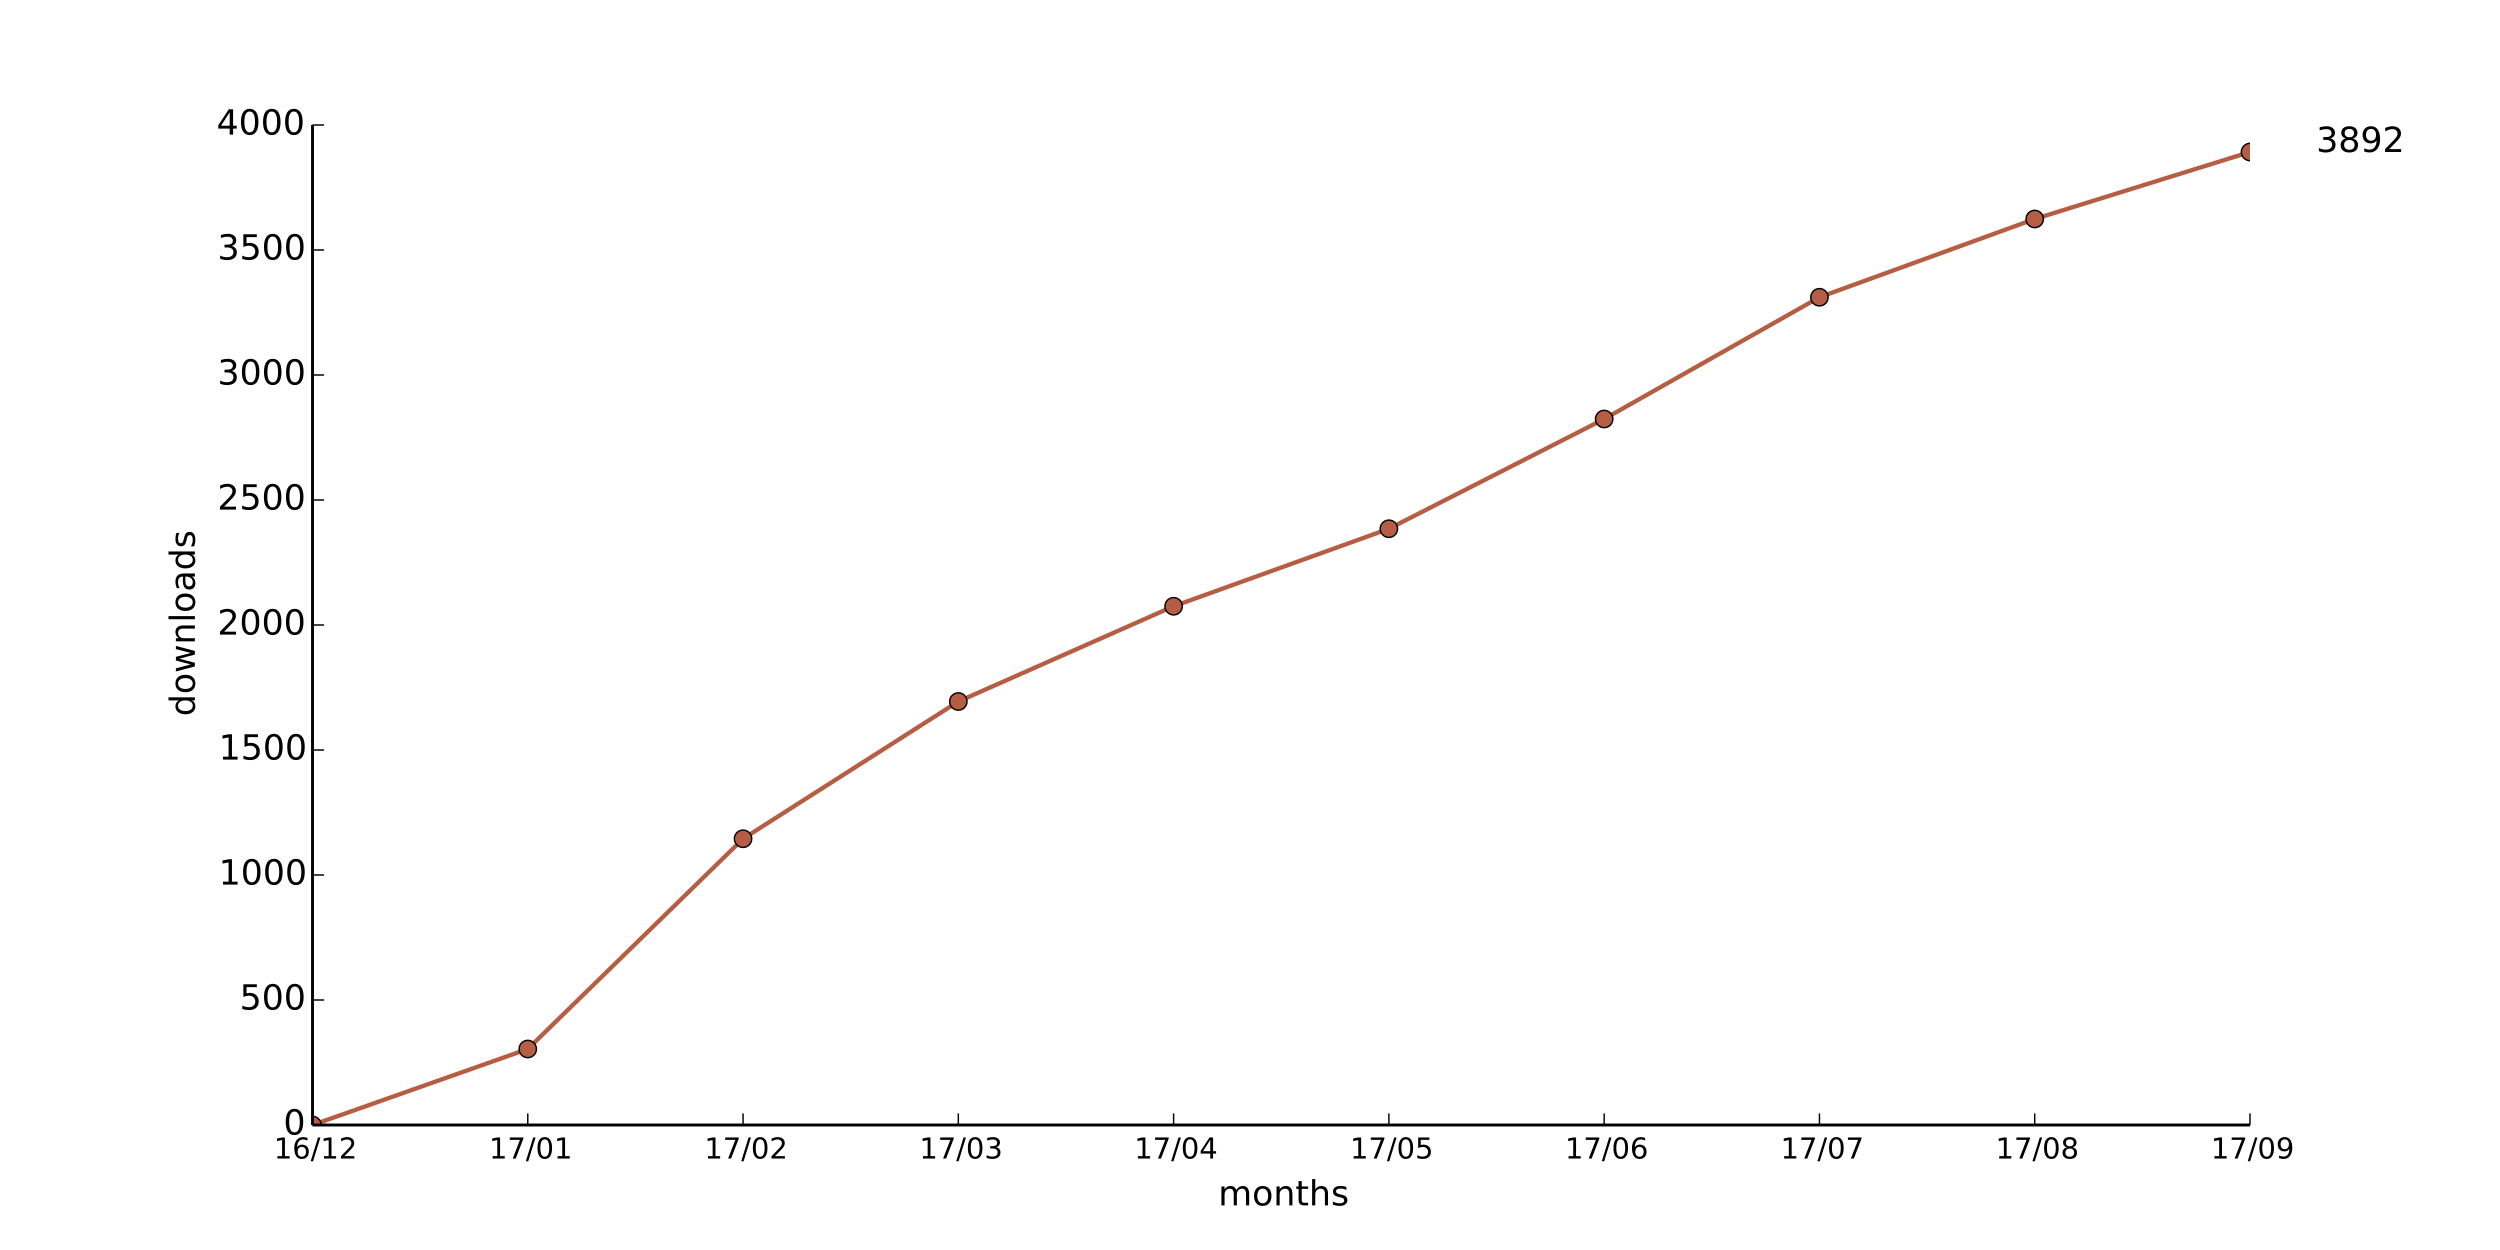
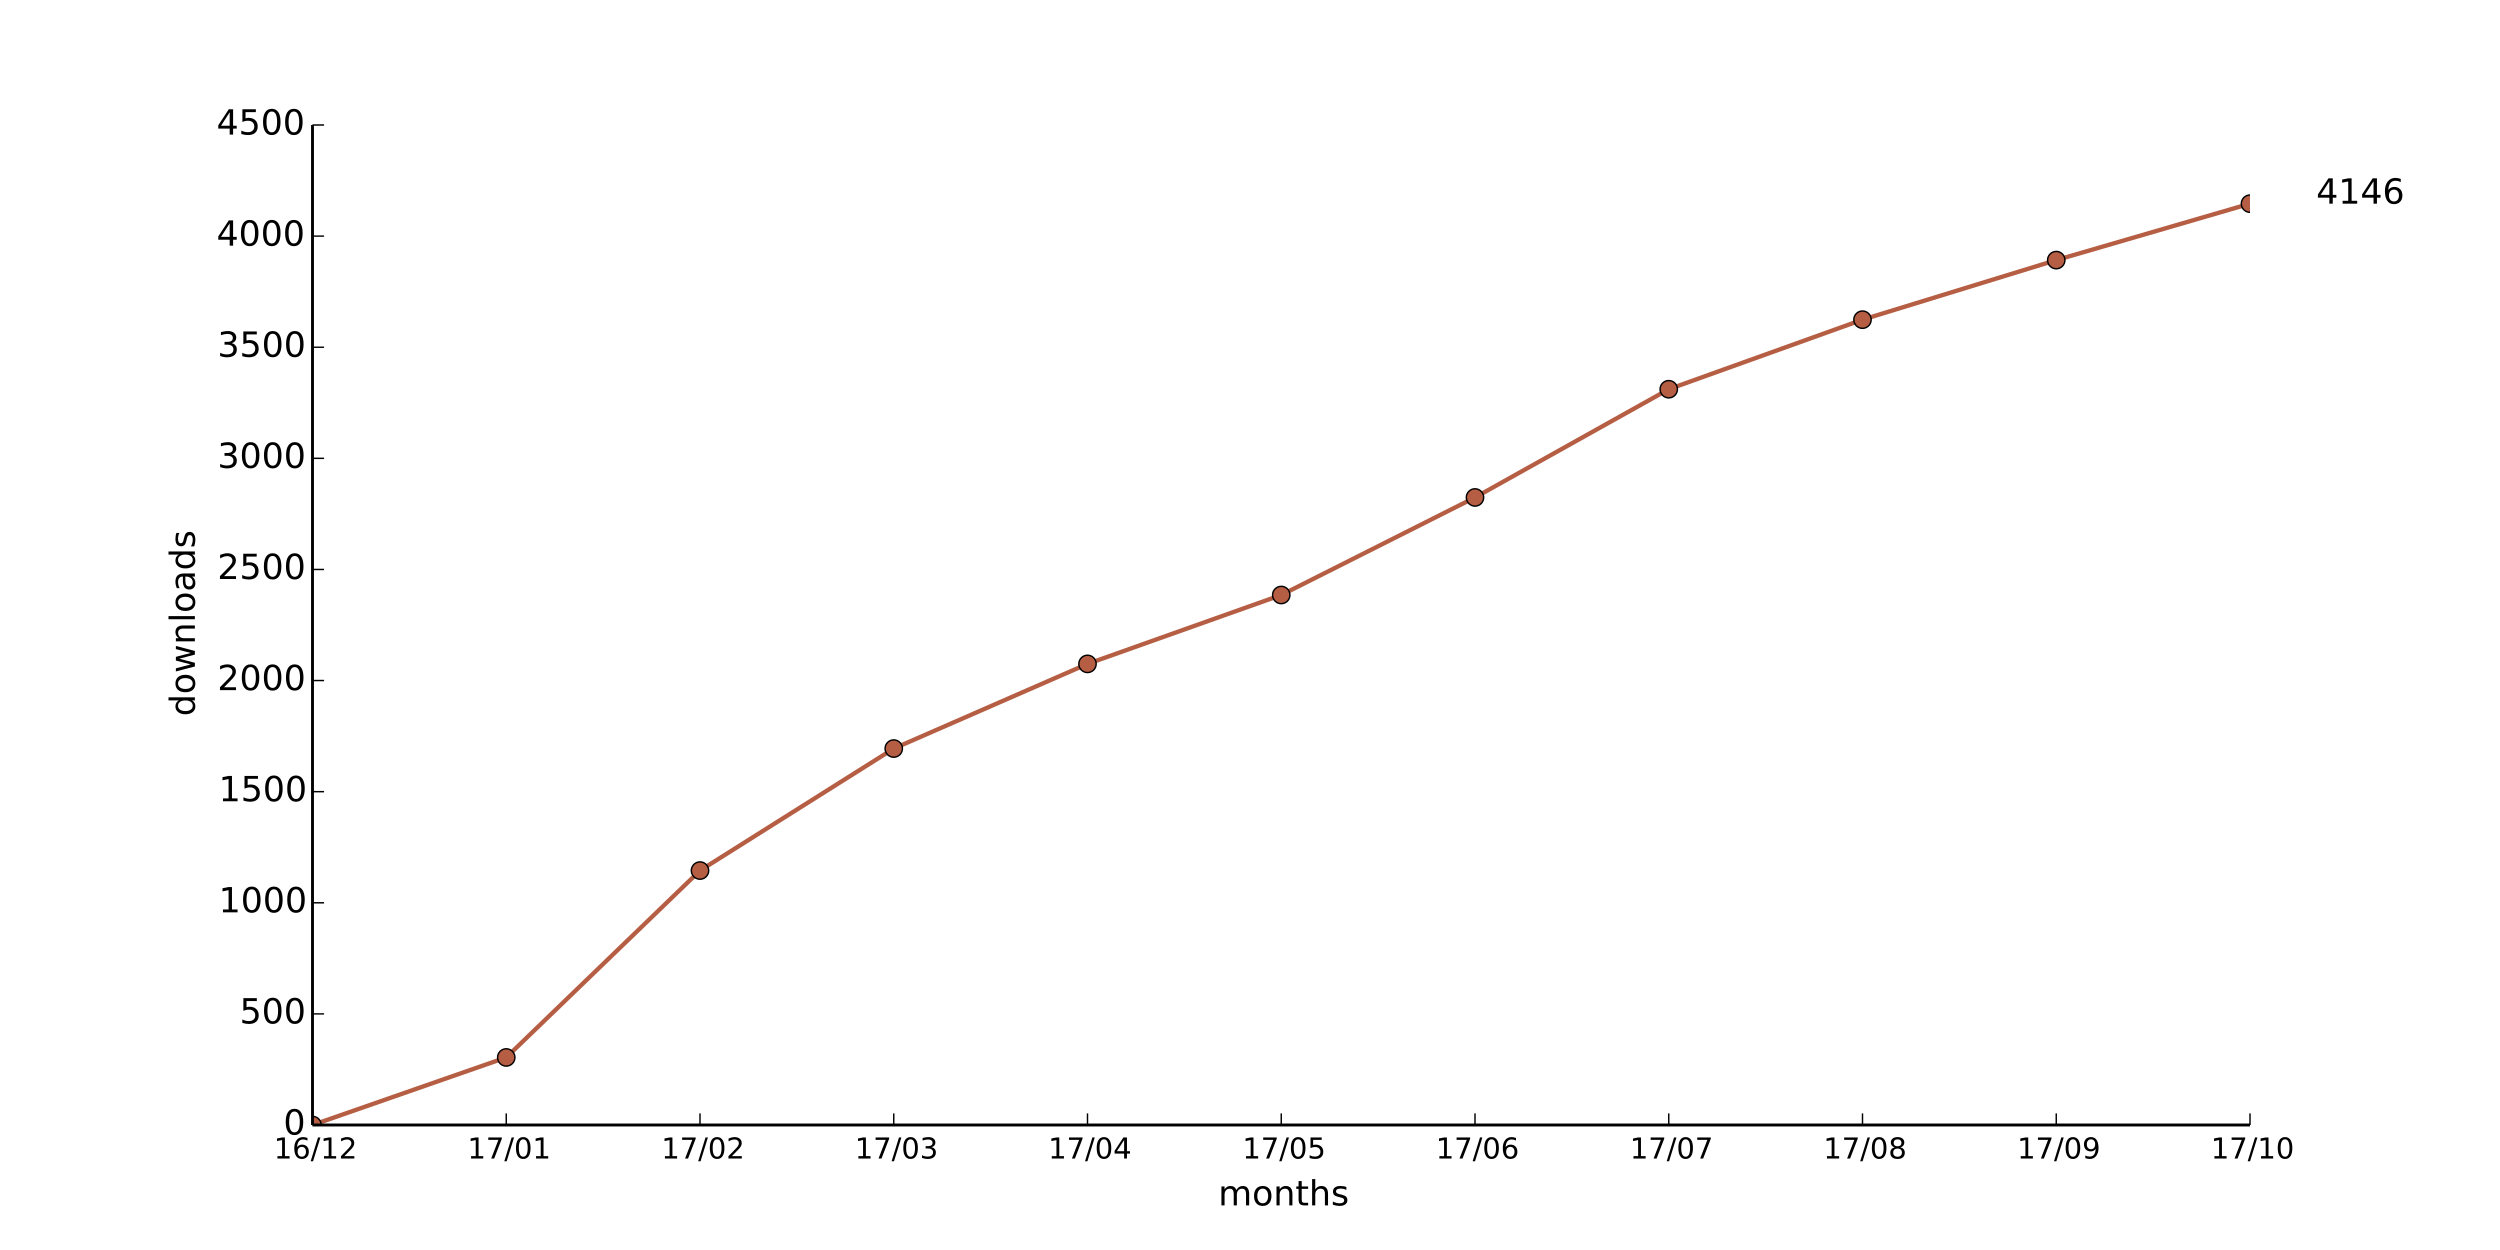
<svg xmlns="http://www.w3.org/2000/svg" xmlns:xlink="http://www.w3.org/1999/xlink" height="432pt" version="1.1" viewBox="0 0 864 432" width="864pt">
  <defs>
    <style type="text/css">
*{stroke-linecap:butt;stroke-linejoin:round;}
  </style>
  </defs>
  <g id="figure_1">
    <g id="patch_1">
      <path d=" M0 432 L864 432 L864 0 L0 0 z " style="fill:#ffffff;" />
    </g>
    <g id="axes_1">
      <g id="patch_2">
        <path d=" M108 388.8 L777.6 388.8 L777.6 43.2 L108 43.2 z " style="fill:#ffffff;" />
      </g>
      <g id="line2d_1">
-         <path clip-path="url(#pad36b945f0)" d=" M108 388.8 L182.4 362.534 L256.8 289.872 L331.2 242.438 L405.6 209.52 L480 182.736 L554.4 144.806 L628.8 102.73 L703.2 75.686 L777.6 52.531" style="fill:none;stroke:#b55e43;stroke-linecap:square;stroke-width:1.5;" />
+         <path clip-path="url(#pad36b945f0)" d=" M108 388.8 L174.96 365.453 L241.92 300.864 L308.88 258.701 L375.84 229.44 L442.8 205.632 L509.76 171.917 L576.72 134.515 L643.68 110.477 L710.64 89.894 L777.6 70.387" style="fill:none;stroke:#b55e43;stroke-linecap:square;stroke-width:1.5;" />
      </g>
      <g id="line2d_2">
        <defs>
          <path d=" M0 3 C0.796 3 1.559 2.684 2.121 2.121 C2.684 1.559 3 0.796 3 0 C3 -0.796 2.684 -1.559 2.121 -2.121 C1.559 -2.684 0.796 -3 0 -3 C-0.796 -3 -1.559 -2.684 -2.121 -2.121 C-2.684 -1.559 -3 -0.796 -3 0 C-3 0.796 -2.684 1.559 -2.121 2.121 C-1.559 2.684 -0.796 3 0 3 z " id="m6b2eb6d889" style="stroke:#000000;stroke-width:0.5;" />
        </defs>
        <g clip-path="url(#pad36b945f0)">
          <use style="fill:#b55e43;stroke:#000000;stroke-width:0.5;" x="108.0" xlink:href="#m6b2eb6d889" y="388.8" />
-           <use style="fill:#b55e43;stroke:#000000;stroke-width:0.5;" x="182.4" xlink:href="#m6b2eb6d889" y="362.534" />
-           <use style="fill:#b55e43;stroke:#000000;stroke-width:0.5;" x="256.8" xlink:href="#m6b2eb6d889" y="289.872" />
-           <use style="fill:#b55e43;stroke:#000000;stroke-width:0.5;" x="331.2" xlink:href="#m6b2eb6d889" y="242.438" />
-           <use style="fill:#b55e43;stroke:#000000;stroke-width:0.5;" x="405.6" xlink:href="#m6b2eb6d889" y="209.52" />
-           <use style="fill:#b55e43;stroke:#000000;stroke-width:0.5;" x="480.0" xlink:href="#m6b2eb6d889" y="182.736" />
-           <use style="fill:#b55e43;stroke:#000000;stroke-width:0.5;" x="554.4" xlink:href="#m6b2eb6d889" y="144.806" />
-           <use style="fill:#b55e43;stroke:#000000;stroke-width:0.5;" x="628.8" xlink:href="#m6b2eb6d889" y="102.73" />
-           <use style="fill:#b55e43;stroke:#000000;stroke-width:0.5;" x="703.2" xlink:href="#m6b2eb6d889" y="75.686" />
-           <use style="fill:#b55e43;stroke:#000000;stroke-width:0.5;" x="777.6" xlink:href="#m6b2eb6d889" y="52.531" />
+           <use style="fill:#b55e43;stroke:#000000;stroke-width:0.5;" x="174.96" xlink:href="#m6b2eb6d889" y="365.453" />
+           <use style="fill:#b55e43;stroke:#000000;stroke-width:0.5;" x="241.92" xlink:href="#m6b2eb6d889" y="300.864" />
+           <use style="fill:#b55e43;stroke:#000000;stroke-width:0.5;" x="308.88" xlink:href="#m6b2eb6d889" y="258.701" />
+           <use style="fill:#b55e43;stroke:#000000;stroke-width:0.5;" x="375.84" xlink:href="#m6b2eb6d889" y="229.44" />
+           <use style="fill:#b55e43;stroke:#000000;stroke-width:0.5;" x="442.8" xlink:href="#m6b2eb6d889" y="205.632" />
+           <use style="fill:#b55e43;stroke:#000000;stroke-width:0.5;" x="509.76" xlink:href="#m6b2eb6d889" y="171.917" />
+           <use style="fill:#b55e43;stroke:#000000;stroke-width:0.5;" x="576.72" xlink:href="#m6b2eb6d889" y="134.515" />
+           <use style="fill:#b55e43;stroke:#000000;stroke-width:0.5;" x="643.68" xlink:href="#m6b2eb6d889" y="110.477" />
+           <use style="fill:#b55e43;stroke:#000000;stroke-width:0.5;" x="710.64" xlink:href="#m6b2eb6d889" y="89.894" />
+           <use style="fill:#b55e43;stroke:#000000;stroke-width:0.5;" x="777.6" xlink:href="#m6b2eb6d889" y="70.387" />
        </g>
      </g>
      <g id="matplotlib.axis_1">
        <g id="xtick_1">
          <g id="line2d_3">
            <defs>
              <path d=" M0 0 L0 -4" id="m93b0483c22" style="stroke:#000000;stroke-width:0.5;" />
            </defs>
            <g>
              <use style="stroke:#000000;stroke-width:0.5;" x="108.0" xlink:href="#m93b0483c22" y="388.8" />
            </g>
          </g>
          <g id="text_1">
            <defs>
              <path d=" M12.406 8.297 L28.516 8.297 L28.516 63.922 L10.984 60.406 L10.984 69.391 L28.422 72.906 L38.281 72.906 L38.281 8.297 L54.391 8.297 L54.391 0 L12.406 0 z " id="DejaVuSans-31" />
              <path d=" M19.188 8.297 L53.609 8.297 L53.609 0 L7.328 0 L7.328 8.297 Q12.938 14.109 22.625 23.891 Q32.328 33.688 34.812 36.531 Q39.547 41.844 41.422 45.531 Q43.312 49.219 43.312 52.781 Q43.312 58.594 39.234 62.25 Q35.156 65.922 28.609 65.922 Q23.969 65.922 18.812 64.312 Q13.672 62.703 7.812 59.422 L7.812 69.391 Q13.766 71.781 18.938 73 Q24.125 74.219 28.422 74.219 Q39.75 74.219 46.484 68.547 Q53.219 62.891 53.219 53.422 Q53.219 48.922 51.531 44.891 Q49.859 40.875 45.406 35.406 Q44.188 33.984 37.641 27.219 Q31.109 20.453 19.188 8.297" id="DejaVuSans-32" />
              <path d=" M25.391 72.906 L33.688 72.906 L8.297 -9.281 L0 -9.281 z " id="DejaVuSans-2f" />
              <path d=" M33.016 40.375 Q26.375 40.375 22.484 35.828 Q18.609 31.297 18.609 23.391 Q18.609 15.531 22.484 10.953 Q26.375 6.391 33.016 6.391 Q39.656 6.391 43.531 10.953 Q47.406 15.531 47.406 23.391 Q47.406 31.297 43.531 35.828 Q39.656 40.375 33.016 40.375 M52.594 71.297 L52.594 62.312 Q48.875 64.062 45.094 64.984 Q41.312 65.922 37.594 65.922 Q27.828 65.922 22.672 59.328 Q17.531 52.734 16.797 39.406 Q19.672 43.656 24.016 45.922 Q28.375 48.188 33.594 48.188 Q44.578 48.188 50.953 41.516 Q57.328 34.859 57.328 23.391 Q57.328 12.156 50.688 5.359 Q44.047 -1.422 33.016 -1.422 Q20.359 -1.422 13.672 8.266 Q6.984 17.969 6.984 36.375 Q6.984 53.656 15.188 63.938 Q23.391 74.219 37.203 74.219 Q40.922 74.219 44.703 73.484 Q48.484 72.75 52.594 71.297" id="DejaVuSans-36" />
            </defs>
            <g transform="translate(94.64062 400.3984)scale(0.1 -0.1)">
              <use xlink:href="#DejaVuSans-31" />
              <use x="63.623" xlink:href="#DejaVuSans-36" />
              <use x="127.246" xlink:href="#DejaVuSans-2f" />
              <use x="160.938" xlink:href="#DejaVuSans-31" />
              <use x="224.561" xlink:href="#DejaVuSans-32" />
            </g>
          </g>
        </g>
        <g id="xtick_2">
          <g id="line2d_4">
            <g>
-               <use style="stroke:#000000;stroke-width:0.5;" x="182.4" xlink:href="#m93b0483c22" y="388.8" />
+               <use style="stroke:#000000;stroke-width:0.5;" x="174.96" xlink:href="#m93b0483c22" y="388.8" />
            </g>
          </g>
          <g id="text_2">
            <defs>
              <path d=" M31.781 66.406 Q24.172 66.406 20.328 58.906 Q16.5 51.422 16.5 36.375 Q16.5 21.391 20.328 13.891 Q24.172 6.391 31.781 6.391 Q39.453 6.391 43.281 13.891 Q47.125 21.391 47.125 36.375 Q47.125 51.422 43.281 58.906 Q39.453 66.406 31.781 66.406 M31.781 74.219 Q44.047 74.219 50.516 64.516 Q56.984 54.828 56.984 36.375 Q56.984 17.969 50.516 8.266 Q44.047 -1.422 31.781 -1.422 Q19.531 -1.422 13.062 8.266 Q6.594 17.969 6.594 36.375 Q6.594 54.828 13.062 64.516 Q19.531 74.219 31.781 74.219" id="DejaVuSans-30" />
              <path d=" M8.203 72.906 L55.078 72.906 L55.078 68.703 L28.609 0 L18.312 0 L43.219 64.594 L8.203 64.594 z " id="DejaVuSans-37" />
            </defs>
-             <g transform="translate(169.0016 400.3984)scale(0.1 -0.1)">
+             <g transform="translate(161.5616 400.3984)scale(0.1 -0.1)">
              <use xlink:href="#DejaVuSans-31" />
              <use x="63.623" xlink:href="#DejaVuSans-37" />
              <use x="127.246" xlink:href="#DejaVuSans-2f" />
              <use x="160.938" xlink:href="#DejaVuSans-30" />
              <use x="224.561" xlink:href="#DejaVuSans-31" />
            </g>
          </g>
        </g>
        <g id="xtick_3">
          <g id="line2d_5">
            <g>
-               <use style="stroke:#000000;stroke-width:0.5;" x="256.8" xlink:href="#m93b0483c22" y="388.8" />
+               <use style="stroke:#000000;stroke-width:0.5;" x="241.92" xlink:href="#m93b0483c22" y="388.8" />
            </g>
          </g>
          <g id="text_3">
-             <g transform="translate(243.4406 400.3984)scale(0.1 -0.1)">
+             <g transform="translate(228.5606 400.3984)scale(0.1 -0.1)">
              <use xlink:href="#DejaVuSans-31" />
              <use x="63.623" xlink:href="#DejaVuSans-37" />
              <use x="127.246" xlink:href="#DejaVuSans-2f" />
              <use x="160.938" xlink:href="#DejaVuSans-30" />
              <use x="224.561" xlink:href="#DejaVuSans-32" />
            </g>
          </g>
        </g>
        <g id="xtick_4">
          <g id="line2d_6">
            <g>
-               <use style="stroke:#000000;stroke-width:0.5;" x="331.2" xlink:href="#m93b0483c22" y="388.8" />
+               <use style="stroke:#000000;stroke-width:0.5;" x="308.88" xlink:href="#m93b0483c22" y="388.8" />
            </g>
          </g>
          <g id="text_4">
            <defs>
              <path d=" M40.578 39.312 Q47.656 37.797 51.625 33 Q55.609 28.219 55.609 21.188 Q55.609 10.406 48.188 4.484 Q40.766 -1.422 27.094 -1.422 Q22.516 -1.422 17.656 -0.516 Q12.797 0.391 7.625 2.203 L7.625 11.719 Q11.719 9.328 16.594 8.109 Q21.484 6.891 26.812 6.891 Q36.078 6.891 40.938 10.547 Q45.797 14.203 45.797 21.188 Q45.797 27.641 41.281 31.266 Q36.766 34.906 28.719 34.906 L20.219 34.906 L20.219 43.016 L29.109 43.016 Q36.375 43.016 40.234 45.922 Q44.094 48.828 44.094 54.297 Q44.094 59.906 40.109 62.906 Q36.141 65.922 28.719 65.922 Q24.656 65.922 20.016 65.031 Q15.375 64.156 9.812 62.312 L9.812 71.094 Q15.438 72.656 20.344 73.438 Q25.25 74.219 29.594 74.219 Q40.828 74.219 47.359 69.109 Q53.906 64.016 53.906 55.328 Q53.906 49.266 50.438 45.094 Q46.969 40.922 40.578 39.312" id="DejaVuSans-33" />
            </defs>
-             <g transform="translate(317.7406 400.3984)scale(0.1 -0.1)">
+             <g transform="translate(295.4206 400.3984)scale(0.1 -0.1)">
              <use xlink:href="#DejaVuSans-31" />
              <use x="63.623" xlink:href="#DejaVuSans-37" />
              <use x="127.246" xlink:href="#DejaVuSans-2f" />
              <use x="160.938" xlink:href="#DejaVuSans-30" />
              <use x="224.561" xlink:href="#DejaVuSans-33" />
            </g>
          </g>
        </g>
        <g id="xtick_5">
          <g id="line2d_7">
            <g>
-               <use style="stroke:#000000;stroke-width:0.5;" x="405.6" xlink:href="#m93b0483c22" y="388.8" />
+               <use style="stroke:#000000;stroke-width:0.5;" x="375.84" xlink:href="#m93b0483c22" y="388.8" />
            </g>
          </g>
          <g id="text_5">
            <defs>
              <path d=" M37.797 64.312 L12.891 25.391 L37.797 25.391 z  M35.203 72.906 L47.609 72.906 L47.609 25.391 L58.016 25.391 L58.016 17.188 L47.609 17.188 L47.609 0 L37.797 0 L37.797 17.188 L4.891 17.188 L4.891 26.703 z " id="DejaVuSans-34" />
            </defs>
-             <g transform="translate(392.0203 400.3984)scale(0.1 -0.1)">
+             <g transform="translate(362.2603 400.3984)scale(0.1 -0.1)">
              <use xlink:href="#DejaVuSans-31" />
              <use x="63.623" xlink:href="#DejaVuSans-37" />
              <use x="127.246" xlink:href="#DejaVuSans-2f" />
              <use x="160.938" xlink:href="#DejaVuSans-30" />
              <use x="224.561" xlink:href="#DejaVuSans-34" />
            </g>
          </g>
        </g>
        <g id="xtick_6">
          <g id="line2d_8">
            <g>
-               <use style="stroke:#000000;stroke-width:0.5;" x="480.0" xlink:href="#m93b0483c22" y="388.8" />
+               <use style="stroke:#000000;stroke-width:0.5;" x="442.8" xlink:href="#m93b0483c22" y="388.8" />
            </g>
          </g>
          <g id="text_6">
            <defs>
              <path d=" M10.797 72.906 L49.516 72.906 L49.516 64.594 L19.828 64.594 L19.828 46.734 Q21.969 47.469 24.109 47.828 Q26.266 48.188 28.422 48.188 Q40.625 48.188 47.75 41.5 Q54.891 34.812 54.891 23.391 Q54.891 11.625 47.562 5.094 Q40.234 -1.422 26.906 -1.422 Q22.312 -1.422 17.547 -0.641 Q12.797 0.141 7.719 1.703 L7.719 11.625 Q12.109 9.234 16.797 8.062 Q21.484 6.891 26.703 6.891 Q35.156 6.891 40.078 11.328 Q45.016 15.766 45.016 23.391 Q45.016 31 40.078 35.438 Q35.156 39.891 26.703 39.891 Q22.75 39.891 18.812 39.016 Q14.891 38.141 10.797 36.281 z " id="DejaVuSans-35" />
            </defs>
-             <g transform="translate(466.5766 400.3984)scale(0.1 -0.1)">
+             <g transform="translate(429.3766 400.3984)scale(0.1 -0.1)">
              <use xlink:href="#DejaVuSans-31" />
              <use x="63.623" xlink:href="#DejaVuSans-37" />
              <use x="127.246" xlink:href="#DejaVuSans-2f" />
              <use x="160.938" xlink:href="#DejaVuSans-30" />
              <use x="224.561" xlink:href="#DejaVuSans-35" />
            </g>
          </g>
        </g>
        <g id="xtick_7">
          <g id="line2d_9">
            <g>
-               <use style="stroke:#000000;stroke-width:0.5;" x="554.4" xlink:href="#m93b0483c22" y="388.8" />
+               <use style="stroke:#000000;stroke-width:0.5;" x="509.76" xlink:href="#m93b0483c22" y="388.8" />
            </g>
          </g>
          <g id="text_7">
-             <g transform="translate(540.8547 400.3984)scale(0.1 -0.1)">
+             <g transform="translate(496.2147 400.3984)scale(0.1 -0.1)">
              <use xlink:href="#DejaVuSans-31" />
              <use x="63.623" xlink:href="#DejaVuSans-37" />
              <use x="127.246" xlink:href="#DejaVuSans-2f" />
              <use x="160.938" xlink:href="#DejaVuSans-30" />
              <use x="224.561" xlink:href="#DejaVuSans-36" />
            </g>
          </g>
        </g>
        <g id="xtick_8">
          <g id="line2d_10">
            <g>
-               <use style="stroke:#000000;stroke-width:0.5;" x="628.8" xlink:href="#m93b0483c22" y="388.8" />
+               <use style="stroke:#000000;stroke-width:0.5;" x="576.72" xlink:href="#m93b0483c22" y="388.8" />
            </g>
          </g>
          <g id="text_8">
-             <g transform="translate(615.3672 400.3984)scale(0.1 -0.1)">
+             <g transform="translate(563.2872 400.3984)scale(0.1 -0.1)">
              <use xlink:href="#DejaVuSans-31" />
              <use x="63.623" xlink:href="#DejaVuSans-37" />
              <use x="127.246" xlink:href="#DejaVuSans-2f" />
              <use x="160.938" xlink:href="#DejaVuSans-30" />
              <use x="224.561" xlink:href="#DejaVuSans-37" />
            </g>
          </g>
        </g>
        <g id="xtick_9">
          <g id="line2d_11">
            <g>
-               <use style="stroke:#000000;stroke-width:0.5;" x="703.2" xlink:href="#m93b0483c22" y="388.8" />
+               <use style="stroke:#000000;stroke-width:0.5;" x="643.68" xlink:href="#m93b0483c22" y="388.8" />
            </g>
          </g>
          <g id="text_9">
            <defs>
              <path d=" M31.781 34.625 Q24.75 34.625 20.719 30.859 Q16.703 27.094 16.703 20.516 Q16.703 13.922 20.719 10.156 Q24.75 6.391 31.781 6.391 Q38.812 6.391 42.859 10.172 Q46.922 13.969 46.922 20.516 Q46.922 27.094 42.891 30.859 Q38.875 34.625 31.781 34.625 M21.922 38.812 Q15.578 40.375 12.031 44.719 Q8.5 49.078 8.5 55.328 Q8.5 64.062 14.719 69.141 Q20.953 74.219 31.781 74.219 Q42.672 74.219 48.875 69.141 Q55.078 64.062 55.078 55.328 Q55.078 49.078 51.531 44.719 Q48 40.375 41.703 38.812 Q48.828 37.156 52.797 32.312 Q56.781 27.484 56.781 20.516 Q56.781 9.906 50.312 4.234 Q43.844 -1.422 31.781 -1.422 Q19.734 -1.422 13.25 4.234 Q6.781 9.906 6.781 20.516 Q6.781 27.484 10.781 32.312 Q14.797 37.156 21.922 38.812 M18.312 54.391 Q18.312 48.734 21.844 45.562 Q25.391 42.391 31.781 42.391 Q38.141 42.391 41.719 45.562 Q45.312 48.734 45.312 54.391 Q45.312 60.062 41.719 63.234 Q38.141 66.406 31.781 66.406 Q25.391 66.406 21.844 63.234 Q18.312 60.062 18.312 54.391" id="DejaVuSans-38" />
            </defs>
-             <g transform="translate(689.682 400.3984)scale(0.1 -0.1)">
+             <g transform="translate(630.162 400.3984)scale(0.1 -0.1)">
              <use xlink:href="#DejaVuSans-31" />
              <use x="63.623" xlink:href="#DejaVuSans-37" />
              <use x="127.246" xlink:href="#DejaVuSans-2f" />
              <use x="160.938" xlink:href="#DejaVuSans-30" />
              <use x="224.561" xlink:href="#DejaVuSans-38" />
            </g>
          </g>
        </g>
        <g id="xtick_10">
          <g id="line2d_12">
            <g>
+               <use style="stroke:#000000;stroke-width:0.5;" x="710.64" xlink:href="#m93b0483c22" y="388.8" />
+             </g>
+           </g>
+           <g id="text_10">
+             <defs>
+               <path d=" M10.984 1.516 L10.984 10.5 Q14.703 8.734 18.5 7.812 Q22.312 6.891 25.984 6.891 Q35.75 6.891 40.891 13.453 Q46.047 20.016 46.781 33.406 Q43.953 29.203 39.594 26.953 Q35.25 24.703 29.984 24.703 Q19.047 24.703 12.672 31.312 Q6.297 37.938 6.297 49.422 Q6.297 60.641 12.938 67.422 Q19.578 74.219 30.609 74.219 Q43.266 74.219 49.922 64.516 Q56.594 54.828 56.594 36.375 Q56.594 19.141 48.406 8.859 Q40.234 -1.422 26.422 -1.422 Q22.703 -1.422 18.891 -0.688 Q15.094 0.047 10.984 1.516 M30.609 32.422 Q37.25 32.422 41.125 36.953 Q45.016 41.5 45.016 49.422 Q45.016 57.281 41.125 61.844 Q37.25 66.406 30.609 66.406 Q23.969 66.406 20.094 61.844 Q16.219 57.281 16.219 49.422 Q16.219 41.5 20.094 36.953 Q23.969 32.422 30.609 32.422" id="DejaVuSans-39" />
+             </defs>
+             <g transform="translate(697.1314 400.3984)scale(0.1 -0.1)">
+               <use xlink:href="#DejaVuSans-31" />
+               <use x="63.623" xlink:href="#DejaVuSans-37" />
+               <use x="127.246" xlink:href="#DejaVuSans-2f" />
+               <use x="160.938" xlink:href="#DejaVuSans-30" />
+               <use x="224.561" xlink:href="#DejaVuSans-39" />
+             </g>
+           </g>
+         </g>
+         <g id="xtick_11">
+           <g id="line2d_13">
+             <g>
              <use style="stroke:#000000;stroke-width:0.5;" x="777.6" xlink:href="#m93b0483c22" y="388.8" />
            </g>
          </g>
-           <g id="text_10">
-             <defs>
-               <path d=" M10.984 1.516 L10.984 10.5 Q14.703 8.734 18.5 7.812 Q22.312 6.891 25.984 6.891 Q35.75 6.891 40.891 13.453 Q46.047 20.016 46.781 33.406 Q43.953 29.203 39.594 26.953 Q35.25 24.703 29.984 24.703 Q19.047 24.703 12.672 31.312 Q6.297 37.938 6.297 49.422 Q6.297 60.641 12.938 67.422 Q19.578 74.219 30.609 74.219 Q43.266 74.219 49.922 64.516 Q56.594 54.828 56.594 36.375 Q56.594 19.141 48.406 8.859 Q40.234 -1.422 26.422 -1.422 Q22.703 -1.422 18.891 -0.688 Q15.094 0.047 10.984 1.516 M30.609 32.422 Q37.25 32.422 41.125 36.953 Q45.016 41.5 45.016 49.422 Q45.016 57.281 41.125 61.844 Q37.25 66.406 30.609 66.406 Q23.969 66.406 20.094 61.844 Q16.219 57.281 16.219 49.422 Q16.219 41.5 20.094 36.953 Q23.969 32.422 30.609 32.422" id="DejaVuSans-39" />
-             </defs>
-             <g transform="translate(764.0914 400.3984)scale(0.1 -0.1)">
-               <use xlink:href="#DejaVuSans-31" />
-               <use x="63.623" xlink:href="#DejaVuSans-37" />
-               <use x="127.246" xlink:href="#DejaVuSans-2f" />
-               <use x="160.938" xlink:href="#DejaVuSans-30" />
-               <use x="224.561" xlink:href="#DejaVuSans-39" />
-             </g>
-           </g>
-         </g>
-         <g id="text_11">
+           <g id="text_11">
+             <g transform="translate(764.0719 400.3984)scale(0.1 -0.1)">
+               <use xlink:href="#DejaVuSans-31" />
+               <use x="63.623" xlink:href="#DejaVuSans-37" />
+               <use x="127.246" xlink:href="#DejaVuSans-2f" />
+               <use x="160.938" xlink:href="#DejaVuSans-31" />
+               <use x="224.561" xlink:href="#DejaVuSans-30" />
+             </g>
+           </g>
+         </g>
+         <g id="text_12">
          <defs>
            <path d=" M30.609 48.391 Q23.391 48.391 19.188 42.75 Q14.984 37.109 14.984 27.297 Q14.984 17.484 19.156 11.844 Q23.344 6.203 30.609 6.203 Q37.797 6.203 41.984 11.859 Q46.188 17.531 46.188 27.297 Q46.188 37.016 41.984 42.703 Q37.797 48.391 30.609 48.391 M30.609 56 Q42.328 56 49.016 48.375 Q55.719 40.766 55.719 27.297 Q55.719 13.875 49.016 6.219 Q42.328 -1.422 30.609 -1.422 Q18.844 -1.422 12.172 6.219 Q5.516 13.875 5.516 27.297 Q5.516 40.766 12.172 48.375 Q18.844 56 30.609 56" id="DejaVuSans-6f" />
            <path d=" M52 44.188 Q55.375 50.25 60.062 53.125 Q64.75 56 71.094 56 Q79.641 56 84.281 50.016 Q88.922 44.047 88.922 33.016 L88.922 0 L79.891 0 L79.891 32.719 Q79.891 40.578 77.094 44.375 Q74.312 48.188 68.609 48.188 Q61.625 48.188 57.562 43.547 Q53.516 38.922 53.516 30.906 L53.516 0 L44.484 0 L44.484 32.719 Q44.484 40.625 41.703 44.406 Q38.922 48.188 33.109 48.188 Q26.219 48.188 22.156 43.531 Q18.109 38.875 18.109 30.906 L18.109 0 L9.078 0 L9.078 54.688 L18.109 54.688 L18.109 46.188 Q21.188 51.219 25.484 53.609 Q29.781 56 35.688 56 Q41.656 56 45.828 52.969 Q50 49.953 52 44.188" id="DejaVuSans-6d" />
            <path d=" M54.891 33.016 L54.891 0 L45.906 0 L45.906 32.719 Q45.906 40.484 42.875 44.328 Q39.844 48.188 33.797 48.188 Q26.516 48.188 22.312 43.547 Q18.109 38.922 18.109 30.906 L18.109 0 L9.078 0 L9.078 54.688 L18.109 54.688 L18.109 46.188 Q21.344 51.125 25.703 53.562 Q30.078 56 35.797 56 Q45.219 56 50.047 50.172 Q54.891 44.344 54.891 33.016" id="DejaVuSans-6e" />
            <path d=" M54.891 33.016 L54.891 0 L45.906 0 L45.906 32.719 Q45.906 40.484 42.875 44.328 Q39.844 48.188 33.797 48.188 Q26.516 48.188 22.312 43.547 Q18.109 38.922 18.109 30.906 L18.109 0 L9.078 0 L9.078 75.984 L18.109 75.984 L18.109 46.188 Q21.344 51.125 25.703 53.562 Q30.078 56 35.797 56 Q45.219 56 50.047 50.172 Q54.891 44.344 54.891 33.016" id="DejaVuSans-68" />
            <path d=" M18.312 70.219 L18.312 54.688 L36.812 54.688 L36.812 47.703 L18.312 47.703 L18.312 18.016 Q18.312 11.328 20.141 9.422 Q21.969 7.516 27.594 7.516 L36.812 7.516 L36.812 0 L27.594 0 Q17.188 0 13.234 3.875 Q9.281 7.766 9.281 18.016 L9.281 47.703 L2.688 47.703 L2.688 54.688 L9.281 54.688 L9.281 70.219 z " id="DejaVuSans-74" />
            <path d=" M44.281 53.078 L44.281 44.578 Q40.484 46.531 36.375 47.5 Q32.281 48.484 27.875 48.484 Q21.188 48.484 17.844 46.438 Q14.5 44.391 14.5 40.281 Q14.5 37.156 16.891 35.375 Q19.281 33.594 26.516 31.984 L29.594 31.297 Q39.156 29.25 43.188 25.516 Q47.219 21.781 47.219 15.094 Q47.219 7.469 41.188 3.016 Q35.156 -1.422 24.609 -1.422 Q20.219 -1.422 15.453 -0.562 Q10.688 0.297 5.422 2 L5.422 11.281 Q10.406 8.688 15.234 7.391 Q20.062 6.109 24.812 6.109 Q31.156 6.109 34.562 8.281 Q37.984 10.453 37.984 14.406 Q37.984 18.062 35.516 20.016 Q33.062 21.969 24.703 23.781 L21.578 24.516 Q13.234 26.266 9.516 29.906 Q5.812 33.547 5.812 39.891 Q5.812 47.609 11.281 51.797 Q16.75 56 26.812 56 Q31.781 56 36.172 55.266 Q40.578 54.547 44.281 53.078" id="DejaVuSans-73" />
          </defs>
          <g transform="translate(421.0387 416.5962)scale(0.12 -0.12)">
            <use xlink:href="#DejaVuSans-6d" />
            <use x="97.412" xlink:href="#DejaVuSans-6f" />
            <use x="158.594" xlink:href="#DejaVuSans-6e" />
            <use x="221.973" xlink:href="#DejaVuSans-74" />
            <use x="261.182" xlink:href="#DejaVuSans-68" />
            <use x="324.561" xlink:href="#DejaVuSans-73" />
          </g>
        </g>
      </g>
      <g id="matplotlib.axis_2">
        <g id="ytick_1">
-           <g id="line2d_13">
+           <g id="line2d_14">
            <defs>
              <path d=" M0 0 L4 0" id="m728421d6d4" style="stroke:#000000;stroke-width:0.5;" />
            </defs>
            <g>
              <use style="stroke:#000000;stroke-width:0.5;" x="108.0" xlink:href="#m728421d6d4" y="388.8" />
            </g>
          </g>
-           <g id="text_12">
+           <g id="text_13">
            <g transform="translate(97.95312 392.1112)scale(0.12 -0.12)">
              <use xlink:href="#DejaVuSans-30" />
            </g>
          </g>
        </g>
        <g id="ytick_2">
-           <g id="line2d_14">
-             <g>
-               <use style="stroke:#000000;stroke-width:0.5;" x="108.0" xlink:href="#m728421d6d4" y="345.6" />
-             </g>
-           </g>
-           <g id="text_13">
-             <g transform="translate(82.81812 348.9112)scale(0.12 -0.12)">
+           <g id="line2d_15">
+             <g>
+               <use style="stroke:#000000;stroke-width:0.5;" x="108.0" xlink:href="#m728421d6d4" y="350.4" />
+             </g>
+           </g>
+           <g id="text_14">
+             <g transform="translate(82.81812 353.7113)scale(0.12 -0.12)">
              <use xlink:href="#DejaVuSans-35" />
              <use x="63.623" xlink:href="#DejaVuSans-30" />
              <use x="127.246" xlink:href="#DejaVuSans-30" />
            </g>
          </g>
        </g>
        <g id="ytick_3">
-           <g id="line2d_15">
-             <g>
-               <use style="stroke:#000000;stroke-width:0.5;" x="108.0" xlink:href="#m728421d6d4" y="302.4" />
-             </g>
-           </g>
-           <g id="text_14">
-             <g transform="translate(75.575 305.7113)scale(0.12 -0.12)">
+           <g id="line2d_16">
+             <g>
+               <use style="stroke:#000000;stroke-width:0.5;" x="108.0" xlink:href="#m728421d6d4" y="312.0" />
+             </g>
+           </g>
+           <g id="text_15">
+             <g transform="translate(75.575 315.3112)scale(0.12 -0.12)">
              <use xlink:href="#DejaVuSans-31" />
              <use x="63.623" xlink:href="#DejaVuSans-30" />
              <use x="127.246" xlink:href="#DejaVuSans-30" />
              <use x="190.869" xlink:href="#DejaVuSans-30" />
            </g>
          </g>
        </g>
        <g id="ytick_4">
-           <g id="line2d_16">
-             <g>
-               <use style="stroke:#000000;stroke-width:0.5;" x="108.0" xlink:href="#m728421d6d4" y="259.2" />
-             </g>
-           </g>
-           <g id="text_15">
-             <g transform="translate(75.575 262.5113)scale(0.12 -0.12)">
+           <g id="line2d_17">
+             <g>
+               <use style="stroke:#000000;stroke-width:0.5;" x="108.0" xlink:href="#m728421d6d4" y="273.6" />
+             </g>
+           </g>
+           <g id="text_16">
+             <g transform="translate(75.575 276.9112)scale(0.12 -0.12)">
              <use xlink:href="#DejaVuSans-31" />
              <use x="63.623" xlink:href="#DejaVuSans-35" />
              <use x="127.246" xlink:href="#DejaVuSans-30" />
              <use x="190.869" xlink:href="#DejaVuSans-30" />
            </g>
          </g>
        </g>
        <g id="ytick_5">
-           <g id="line2d_17">
-             <g>
-               <use style="stroke:#000000;stroke-width:0.5;" x="108.0" xlink:href="#m728421d6d4" y="216.0" />
-             </g>
-           </g>
-           <g id="text_16">
-             <g transform="translate(75.13625 219.3113)scale(0.12 -0.12)">
+           <g id="line2d_18">
+             <g>
+               <use style="stroke:#000000;stroke-width:0.5;" x="108.0" xlink:href="#m728421d6d4" y="235.2" />
+             </g>
+           </g>
+           <g id="text_17">
+             <g transform="translate(75.13625 238.5112)scale(0.12 -0.12)">
              <use xlink:href="#DejaVuSans-32" />
              <use x="63.623" xlink:href="#DejaVuSans-30" />
              <use x="127.246" xlink:href="#DejaVuSans-30" />
              <use x="190.869" xlink:href="#DejaVuSans-30" />
            </g>
          </g>
        </g>
        <g id="ytick_6">
-           <g id="line2d_18">
-             <g>
-               <use style="stroke:#000000;stroke-width:0.5;" x="108.0" xlink:href="#m728421d6d4" y="172.8" />
-             </g>
-           </g>
-           <g id="text_17">
-             <g transform="translate(75.13625 176.1113)scale(0.12 -0.12)">
+           <g id="line2d_19">
+             <g>
+               <use style="stroke:#000000;stroke-width:0.5;" x="108.0" xlink:href="#m728421d6d4" y="196.8" />
+             </g>
+           </g>
+           <g id="text_18">
+             <g transform="translate(75.13625 200.1113)scale(0.12 -0.12)">
              <use xlink:href="#DejaVuSans-32" />
              <use x="63.623" xlink:href="#DejaVuSans-35" />
              <use x="127.246" xlink:href="#DejaVuSans-30" />
              <use x="190.869" xlink:href="#DejaVuSans-30" />
            </g>
          </g>
        </g>
        <g id="ytick_7">
-           <g id="line2d_19">
-             <g>
-               <use style="stroke:#000000;stroke-width:0.5;" x="108.0" xlink:href="#m728421d6d4" y="129.6" />
-             </g>
-           </g>
-           <g id="text_18">
-             <g transform="translate(75.17188 132.9112)scale(0.12 -0.12)">
+           <g id="line2d_20">
+             <g>
+               <use style="stroke:#000000;stroke-width:0.5;" x="108.0" xlink:href="#m728421d6d4" y="158.4" />
+             </g>
+           </g>
+           <g id="text_19">
+             <g transform="translate(75.17188 161.7113)scale(0.12 -0.12)">
              <use xlink:href="#DejaVuSans-33" />
              <use x="63.623" xlink:href="#DejaVuSans-30" />
              <use x="127.246" xlink:href="#DejaVuSans-30" />
              <use x="190.869" xlink:href="#DejaVuSans-30" />
            </g>
          </g>
        </g>
        <g id="ytick_8">
-           <g id="line2d_20">
-             <g>
-               <use style="stroke:#000000;stroke-width:0.5;" x="108.0" xlink:href="#m728421d6d4" y="86.4" />
-             </g>
-           </g>
-           <g id="text_19">
-             <g transform="translate(75.17188 89.71125)scale(0.12 -0.12)">
+           <g id="line2d_21">
+             <g>
+               <use style="stroke:#000000;stroke-width:0.5;" x="108.0" xlink:href="#m728421d6d4" y="120.0" />
+             </g>
+           </g>
+           <g id="text_20">
+             <g transform="translate(75.17188 123.3113)scale(0.12 -0.12)">
              <use xlink:href="#DejaVuSans-33" />
              <use x="63.623" xlink:href="#DejaVuSans-35" />
              <use x="127.246" xlink:href="#DejaVuSans-30" />
              <use x="190.869" xlink:href="#DejaVuSans-30" />
            </g>
          </g>
        </g>
        <g id="ytick_9">
-           <g id="line2d_21">
+           <g id="line2d_22">
+             <g>
+               <use style="stroke:#000000;stroke-width:0.5;" x="108.0" xlink:href="#m728421d6d4" y="81.6" />
+             </g>
+           </g>
+           <g id="text_21">
+             <g transform="translate(74.84375 84.91125)scale(0.12 -0.12)">
+               <use xlink:href="#DejaVuSans-34" />
+               <use x="63.623" xlink:href="#DejaVuSans-30" />
+               <use x="127.246" xlink:href="#DejaVuSans-30" />
+               <use x="190.869" xlink:href="#DejaVuSans-30" />
+             </g>
+           </g>
+         </g>
+         <g id="ytick_10">
+           <g id="line2d_23">
            <g>
              <use style="stroke:#000000;stroke-width:0.5;" x="108.0" xlink:href="#m728421d6d4" y="43.2" />
            </g>
          </g>
-           <g id="text_20">
+           <g id="text_22">
            <g transform="translate(74.84375 46.51125)scale(0.12 -0.12)">
              <use xlink:href="#DejaVuSans-34" />
-               <use x="63.623" xlink:href="#DejaVuSans-30" />
-               <use x="127.246" xlink:href="#DejaVuSans-30" />
-               <use x="190.869" xlink:href="#DejaVuSans-30" />
-             </g>
-           </g>
-         </g>
-         <g id="text_21">
+               <use x="63.623" xlink:href="#DejaVuSans-35" />
+               <use x="127.246" xlink:href="#DejaVuSans-30" />
+               <use x="190.869" xlink:href="#DejaVuSans-30" />
+             </g>
+           </g>
+         </g>
+         <g id="text_23">
          <defs>
            <path d=" M45.406 46.391 L45.406 75.984 L54.391 75.984 L54.391 0 L45.406 0 L45.406 8.203 Q42.578 3.328 38.25 0.953 Q33.938 -1.422 27.875 -1.422 Q17.969 -1.422 11.734 6.484 Q5.516 14.406 5.516 27.297 Q5.516 40.188 11.734 48.094 Q17.969 56 27.875 56 Q33.938 56 38.25 53.625 Q42.578 51.266 45.406 46.391 M14.797 27.297 Q14.797 17.391 18.875 11.75 Q22.953 6.109 30.078 6.109 Q37.203 6.109 41.297 11.75 Q45.406 17.391 45.406 27.297 Q45.406 37.203 41.297 42.844 Q37.203 48.484 30.078 48.484 Q22.953 48.484 18.875 42.844 Q14.797 37.203 14.797 27.297" id="DejaVuSans-64" />
            <path d=" M34.281 27.484 Q23.391 27.484 19.188 25 Q14.984 22.516 14.984 16.5 Q14.984 11.719 18.141 8.906 Q21.297 6.109 26.703 6.109 Q34.188 6.109 38.703 11.406 Q43.219 16.703 43.219 25.484 L43.219 27.484 z  M52.203 31.203 L52.203 0 L43.219 0 L43.219 8.297 Q40.141 3.328 35.547 0.953 Q30.953 -1.422 24.312 -1.422 Q15.922 -1.422 10.953 3.297 Q6 8.016 6 15.922 Q6 25.141 12.172 29.828 Q18.359 34.516 30.609 34.516 L43.219 34.516 L43.219 35.406 Q43.219 41.609 39.141 45 Q35.062 48.391 27.688 48.391 Q23 48.391 18.547 47.266 Q14.109 46.141 10.016 43.891 L10.016 52.203 Q14.938 54.109 19.578 55.047 Q24.219 56 28.609 56 Q40.484 56 46.344 49.844 Q52.203 43.703 52.203 31.203" id="DejaVuSans-61" />
            <path d=" M4.203 54.688 L13.188 54.688 L24.422 12.016 L35.594 54.688 L46.188 54.688 L57.422 12.016 L68.609 54.688 L77.594 54.688 L63.281 0 L52.688 0 L40.922 44.828 L29.109 0 L18.5 0 z " id="DejaVuSans-77" />
            <path d=" M9.422 75.984 L18.406 75.984 L18.406 0 L9.422 0 z " id="DejaVuSans-6c" />
          </defs>
          <g transform="translate(67.34812 247.5159)rotate(-90.0)scale(0.12 -0.12)">
            <use xlink:href="#DejaVuSans-64" />
            <use x="63.477" xlink:href="#DejaVuSans-6f" />
            <use x="124.658" xlink:href="#DejaVuSans-77" />
            <use x="206.445" xlink:href="#DejaVuSans-6e" />
            <use x="269.824" xlink:href="#DejaVuSans-6c" />
            <use x="297.607" xlink:href="#DejaVuSans-6f" />
            <use x="358.789" xlink:href="#DejaVuSans-61" />
            <use x="420.068" xlink:href="#DejaVuSans-64" />
            <use x="483.545" xlink:href="#DejaVuSans-73" />
          </g>
        </g>
      </g>
      <g id="patch_3">
        <path d=" M108 388.8 L777.6 388.8" style="fill:none;stroke:#000000;" />
      </g>
      <g id="patch_4">
        <path d=" M108 388.8 L108 43.2" style="fill:none;stroke:#000000;" />
      </g>
-       <g id="text_22">
+       <g id="text_24">
        <defs>
          <path id="DejaVuSans-20" />
        </defs>
-         <g transform="translate(777.6 52.5312)scale(0.12 -0.12)">
+         <g transform="translate(777.6 70.3872)scale(0.12 -0.12)">
          <use xlink:href="#DejaVuSans-20" />
          <use x="31.787" xlink:href="#DejaVuSans-20" />
          <use x="63.574" xlink:href="#DejaVuSans-20" />
          <use x="95.361" xlink:href="#DejaVuSans-20" />
          <use x="127.148" xlink:href="#DejaVuSans-20" />
          <use x="158.936" xlink:href="#DejaVuSans-20" />
-           <use x="190.723" xlink:href="#DejaVuSans-33" />
-           <use x="254.346" xlink:href="#DejaVuSans-38" />
-           <use x="317.969" xlink:href="#DejaVuSans-39" />
-           <use x="381.592" xlink:href="#DejaVuSans-32" />
+           <use x="190.723" xlink:href="#DejaVuSans-34" />
+           <use x="254.346" xlink:href="#DejaVuSans-31" />
+           <use x="317.969" xlink:href="#DejaVuSans-34" />
+           <use x="381.592" xlink:href="#DejaVuSans-36" />
        </g>
      </g>
    </g>
  </g>
  <defs>
    <clipPath id="pad36b945f0">
      <rect height="345.6" width="669.6" x="108.0" y="43.2" />
    </clipPath>
  </defs>
</svg>
